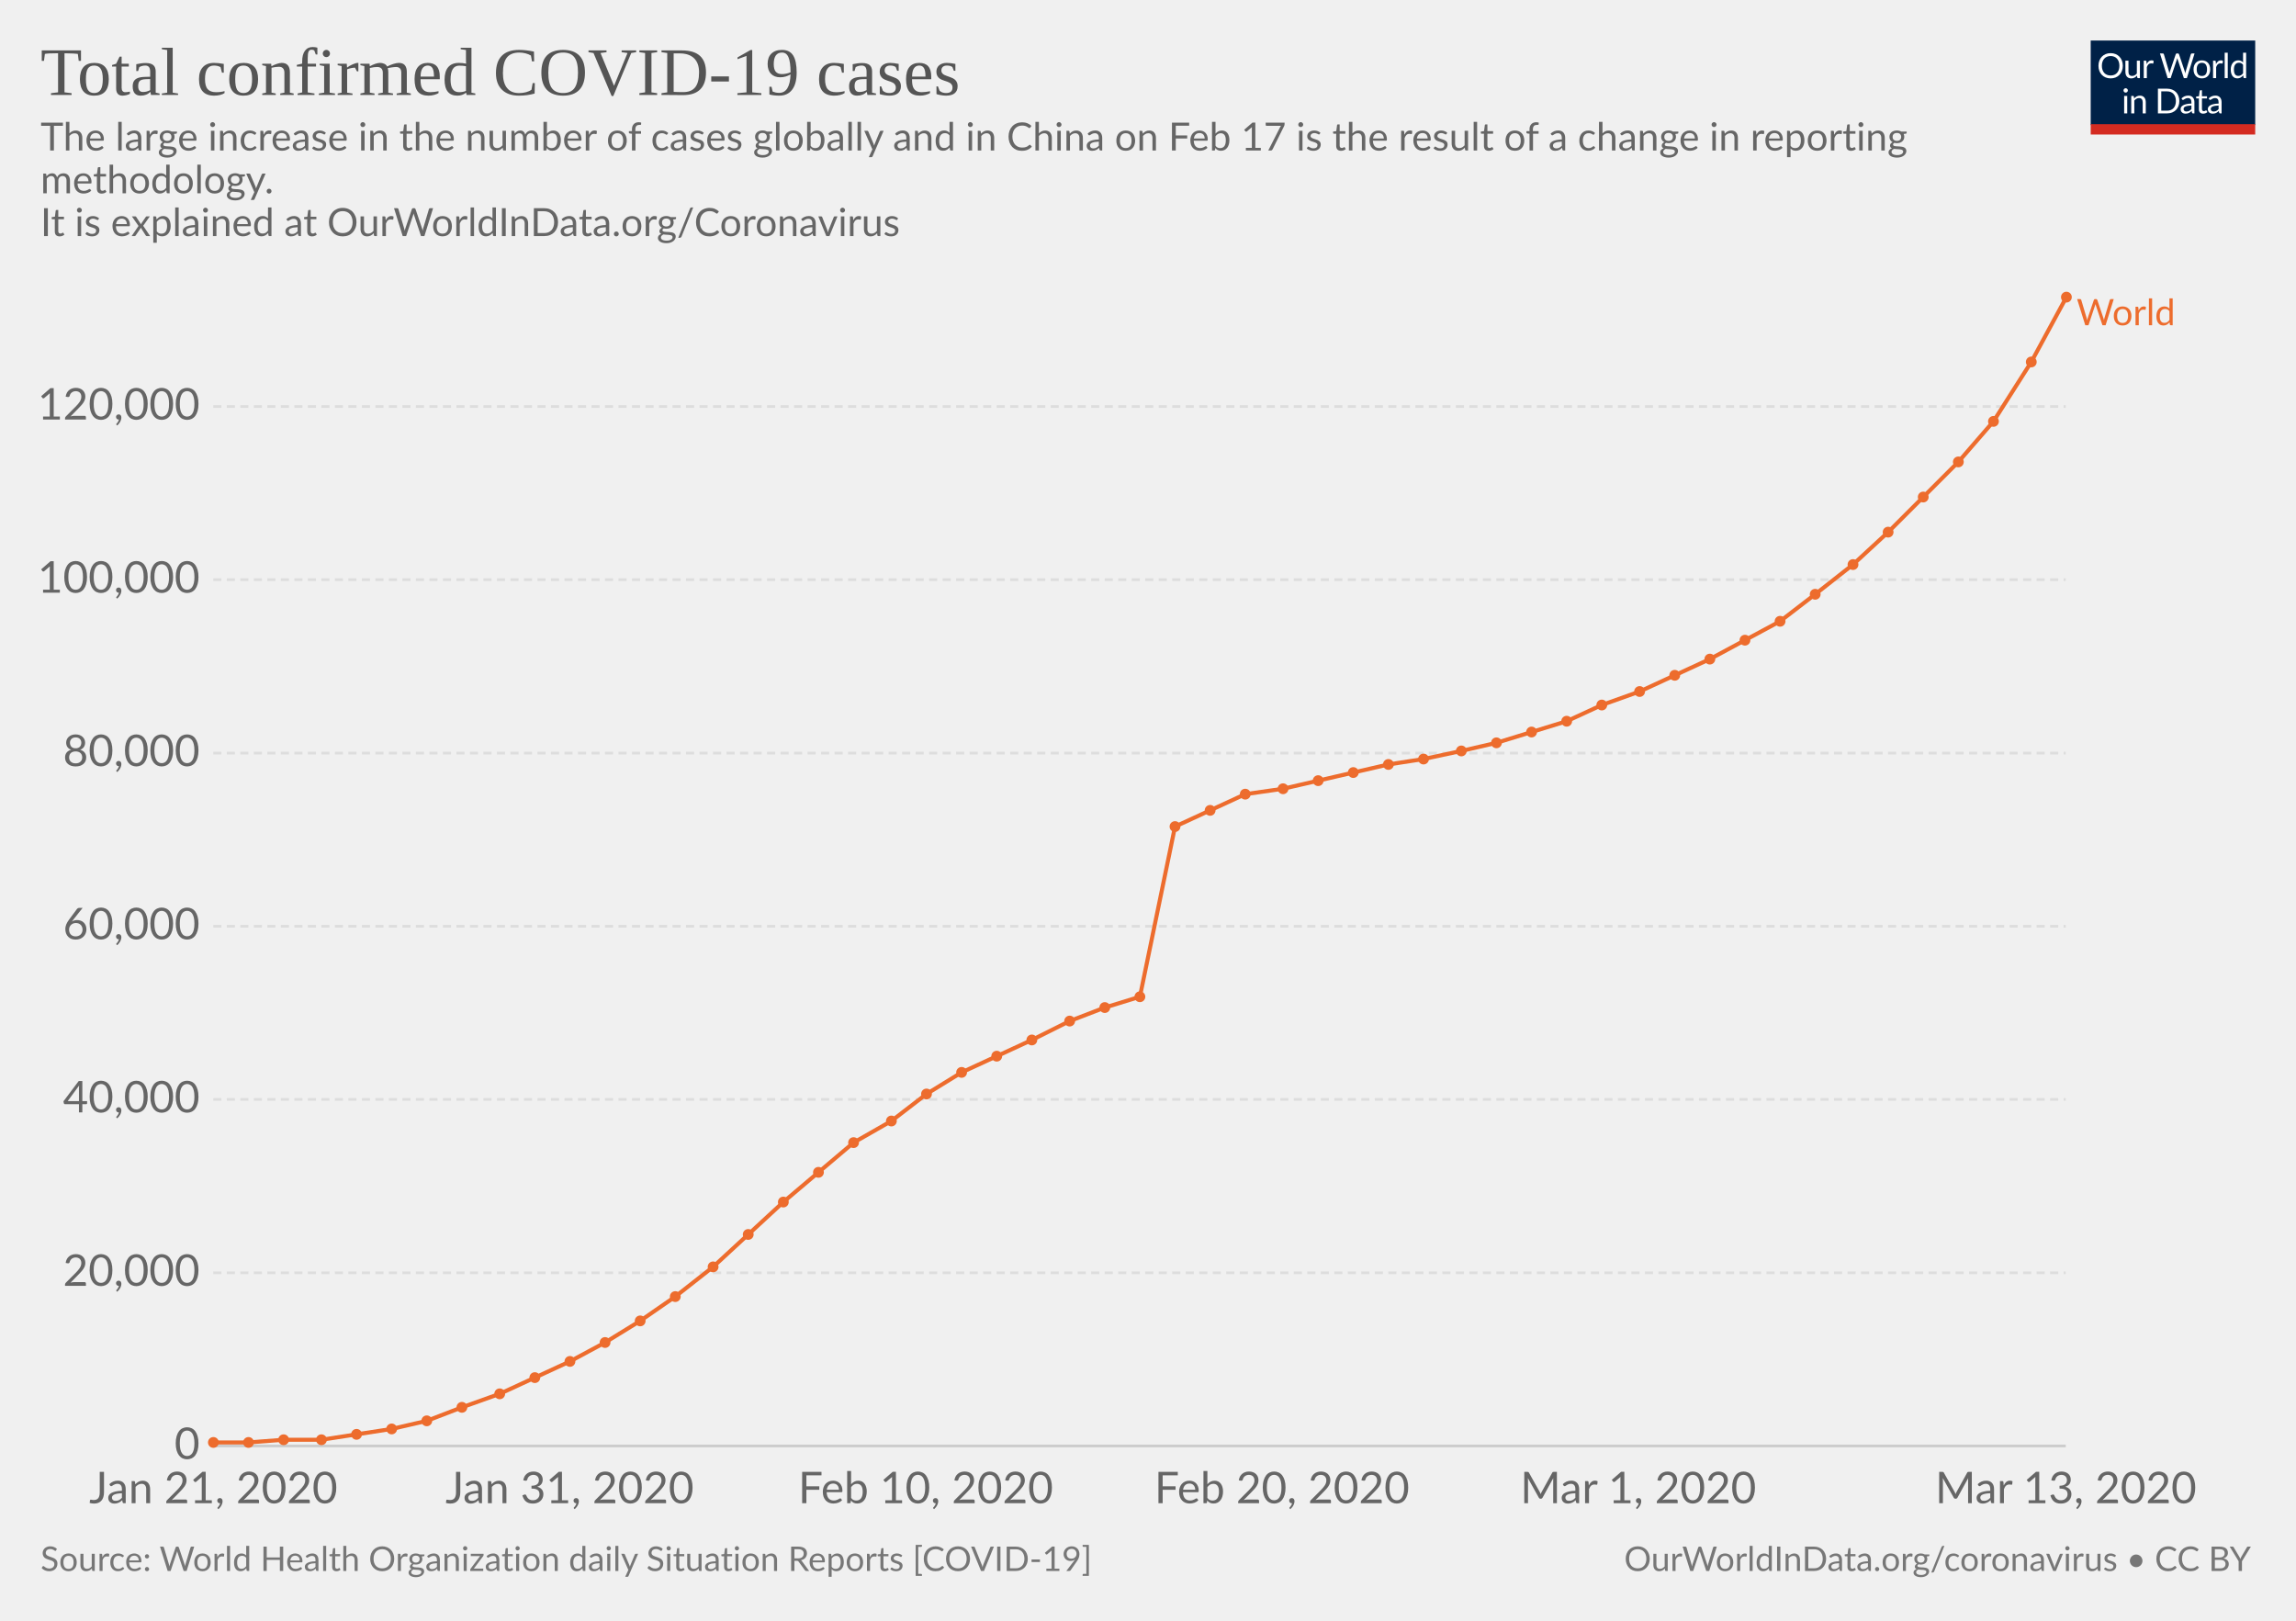
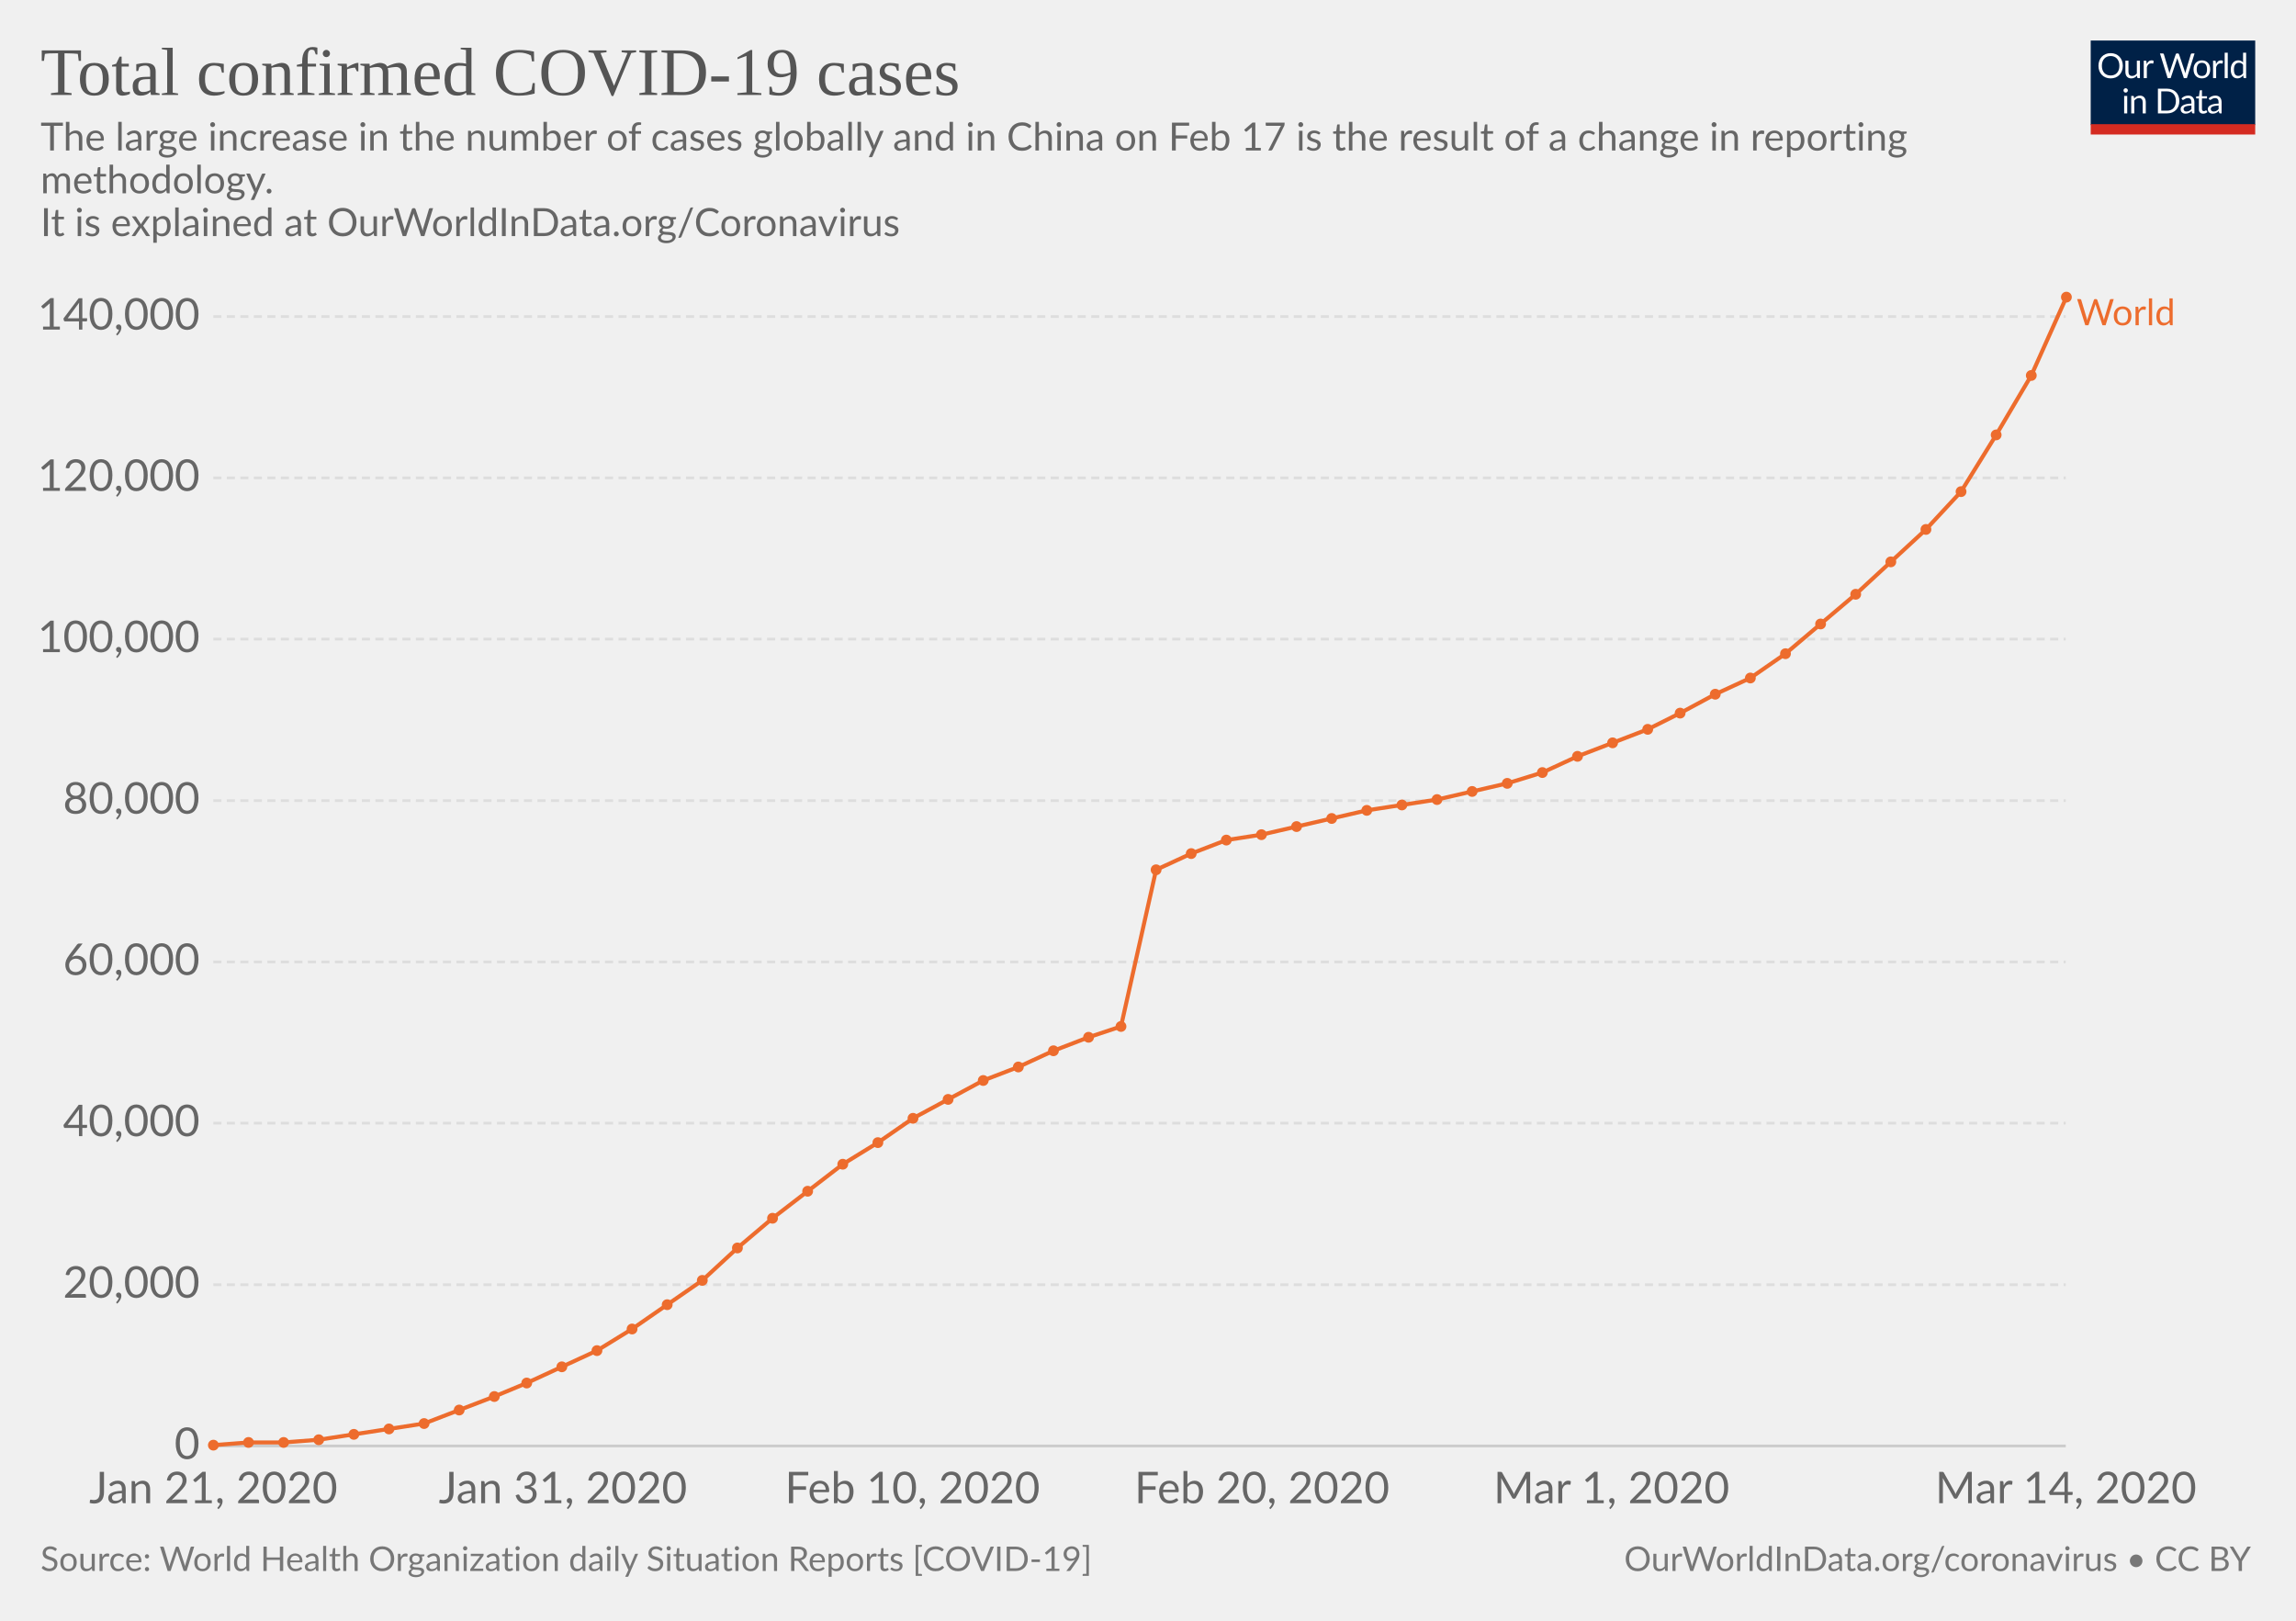
<svg xmlns="http://www.w3.org/2000/svg" version="1.1" style="font-family:Lato, 'Helvetica Neue', Helvetica, Arial, sans-serif;font-size:18px;background-color:white;text-rendering:optimizeLegibility;-webkit-font-smoothing:antialiased" width="850" height="600">
  <g class="HeaderView">
    <g transform="translate(774, 15) scale(0.29)">
      <svg width="210" height="120" viewBox="0 0 210 120" fill="none">
        <g clip-path="url(#clip0)">
          <path d="M0 0H210V107.89H0V0Z" fill="#002147" />
          <path d="M40.979 32.248C40.979 34.609 40.605 36.78 39.857 38.76C39.109 40.725 38.053 42.419 36.689 43.842C35.325 45.265 33.682 46.372 31.761 47.164C29.854 47.941 27.742 48.33 25.425 48.33C23.107 48.33 20.995 47.941 19.089 47.164C17.182 46.372 15.547 45.265 14.183 43.842C12.819 42.419 11.763 40.725 11.015 38.76C10.267 36.78 9.893 34.609 9.893 32.248C9.893 29.887 10.267 27.723 11.015 25.758C11.763 23.778 12.819 22.077 14.183 20.654C15.547 19.217 17.182 18.102 19.089 17.31C20.995 16.518 23.107 16.122 25.425 16.122C27.742 16.122 29.854 16.518 31.761 17.31C33.682 18.102 35.325 19.217 36.689 20.654C38.053 22.077 39.109 23.778 39.857 25.758C40.605 27.723 40.979 29.887 40.979 32.248ZM36.601 32.248C36.601 30.312 36.337 28.574 35.809 27.034C35.281 25.494 34.533 24.196 33.565 23.14C32.597 22.069 31.423 21.248 30.045 20.676C28.666 20.104 27.126 19.818 25.425 19.818C23.738 19.818 22.205 20.104 20.827 20.676C19.448 21.248 18.267 22.069 17.285 23.14C16.317 24.196 15.569 25.494 15.041 27.034C14.513 28.574 14.249 30.312 14.249 32.248C14.249 34.184 14.513 35.922 15.041 37.462C15.569 38.987 16.317 40.285 17.285 41.356C18.267 42.412 19.448 43.226 20.827 43.798C22.205 44.355 23.738 44.634 25.425 44.634C27.126 44.634 28.666 44.355 30.045 43.798C31.423 43.226 32.597 42.412 33.565 41.356C34.533 40.285 35.281 38.987 35.809 37.462C36.337 35.922 36.601 34.184 36.601 32.248ZM62.823 25.714V48H60.491C59.934 48 59.582 47.729 59.435 47.186L59.127 44.788C58.159 45.859 57.074 46.724 55.871 47.384C54.669 48.029 53.29 48.352 51.735 48.352C50.518 48.352 49.44 48.154 48.501 47.758C47.577 47.347 46.8 46.775 46.169 46.042C45.539 45.309 45.062 44.421 44.739 43.38C44.431 42.339 44.277 41.187 44.277 39.926V25.714H48.193V39.926C48.193 41.613 48.575 42.918 49.337 43.842C50.115 44.766 51.295 45.228 52.879 45.228C54.038 45.228 55.116 44.957 56.113 44.414C57.125 43.857 58.057 43.094 58.907 42.126V25.714H62.823ZM71.43 30.18C72.135 28.655 73 27.467 74.027 26.616C75.053 25.751 76.307 25.318 77.789 25.318C78.258 25.318 78.705 25.369 79.131 25.472C79.571 25.575 79.959 25.736 80.297 25.956L80.011 28.882C79.923 29.249 79.703 29.432 79.351 29.432C79.145 29.432 78.845 29.388 78.449 29.3C78.053 29.212 77.605 29.168 77.107 29.168C76.403 29.168 75.772 29.271 75.215 29.476C74.672 29.681 74.181 29.989 73.741 30.4C73.315 30.796 72.927 31.295 72.575 31.896C72.237 32.483 71.929 33.157 71.651 33.92V48H67.713V25.714H69.957C70.382 25.714 70.675 25.795 70.837 25.956C70.998 26.117 71.108 26.396 71.167 26.792L71.43 30.18ZM132.589 16.474L122.755 48H118.927L110.941 23.954C110.867 23.719 110.794 23.47 110.721 23.206C110.662 22.942 110.596 22.663 110.523 22.37C110.449 22.663 110.376 22.942 110.303 23.206C110.23 23.47 110.156 23.719 110.083 23.954L102.053 48H98.225L88.391 16.474H91.933C92.314 16.474 92.629 16.569 92.879 16.76C93.143 16.951 93.311 17.193 93.385 17.486L99.897 39.398C99.999 39.794 100.095 40.219 100.183 40.674C100.285 41.129 100.381 41.613 100.469 42.126C100.571 41.613 100.674 41.129 100.777 40.674C100.894 40.205 101.019 39.779 101.151 39.398L108.565 17.486C108.653 17.237 108.821 17.009 109.071 16.804C109.335 16.584 109.65 16.474 110.017 16.474H111.249C111.63 16.474 111.938 16.569 112.173 16.76C112.407 16.951 112.583 17.193 112.701 17.486L120.093 39.398C120.225 39.779 120.342 40.19 120.445 40.63C120.562 41.07 120.672 41.532 120.775 42.016C120.848 41.532 120.929 41.07 121.017 40.63C121.105 40.19 121.2 39.779 121.303 39.398L127.837 17.486C127.91 17.222 128.072 16.987 128.321 16.782C128.585 16.577 128.9 16.474 129.267 16.474H132.589ZM141.94 25.362C143.568 25.362 145.034 25.633 146.34 26.176C147.645 26.719 148.76 27.489 149.684 28.486C150.608 29.483 151.312 30.693 151.796 32.116C152.294 33.524 152.544 35.101 152.544 36.846C152.544 38.606 152.294 40.19 151.796 41.598C151.312 43.006 150.608 44.209 149.684 45.206C148.76 46.203 147.645 46.973 146.34 47.516C145.034 48.044 143.568 48.308 141.94 48.308C140.297 48.308 138.816 48.044 137.496 47.516C136.19 46.973 135.076 46.203 134.152 45.206C133.228 44.209 132.516 43.006 132.018 41.598C131.534 40.19 131.292 38.606 131.292 36.846C131.292 35.101 131.534 33.524 132.018 32.116C132.516 30.693 133.228 29.483 134.152 28.486C135.076 27.489 136.19 26.719 137.496 26.176C138.816 25.633 140.297 25.362 141.94 25.362ZM141.94 45.25C144.14 45.25 145.782 44.517 146.868 43.05C147.953 41.569 148.496 39.508 148.496 36.868C148.496 34.213 147.953 32.145 146.868 30.664C145.782 29.183 144.14 28.442 141.94 28.442C140.825 28.442 139.85 28.633 139.014 29.014C138.192 29.395 137.503 29.945 136.946 30.664C136.403 31.383 135.992 32.27 135.714 33.326C135.45 34.367 135.318 35.548 135.318 36.868C135.318 39.508 135.86 41.569 136.946 43.05C138.046 44.517 139.71 45.25 141.94 45.25ZM159.908 30.18C160.612 28.655 161.478 27.467 162.504 26.616C163.531 25.751 164.785 25.318 166.266 25.318C166.736 25.318 167.183 25.369 167.608 25.472C168.048 25.575 168.437 25.736 168.774 25.956L168.488 28.882C168.4 29.249 168.18 29.432 167.828 29.432C167.623 29.432 167.322 29.388 166.926 29.3C166.53 29.212 166.083 29.168 165.584 29.168C164.88 29.168 164.25 29.271 163.692 29.476C163.15 29.681 162.658 29.989 162.218 30.4C161.793 30.796 161.404 31.295 161.052 31.896C160.715 32.483 160.407 33.157 160.128 33.92V48H156.19V25.714H158.434C158.86 25.714 159.153 25.795 159.314 25.956C159.476 26.117 159.586 26.396 159.644 26.792L159.908 30.18ZM174.946 15.594V48H171.03V15.594H174.946ZM194.496 31.016C193.763 30.033 192.971 29.351 192.12 28.97C191.269 28.574 190.316 28.376 189.26 28.376C187.192 28.376 185.601 29.117 184.486 30.598C183.371 32.079 182.814 34.191 182.814 36.934C182.814 38.386 182.939 39.633 183.188 40.674C183.437 41.701 183.804 42.551 184.288 43.226C184.772 43.886 185.366 44.37 186.07 44.678C186.774 44.986 187.573 45.14 188.468 45.14C189.759 45.14 190.881 44.847 191.834 44.26C192.802 43.673 193.689 42.845 194.496 41.774V31.016ZM198.412 15.594V48H196.08C195.523 48 195.171 47.729 195.024 47.186L194.672 44.48C193.719 45.624 192.633 46.548 191.416 47.252C190.199 47.956 188.791 48.308 187.192 48.308C185.916 48.308 184.757 48.066 183.716 47.582C182.675 47.083 181.787 46.357 181.054 45.404C180.321 44.451 179.756 43.263 179.36 41.84C178.964 40.417 178.766 38.782 178.766 36.934C178.766 35.291 178.986 33.766 179.426 32.358C179.866 30.935 180.497 29.703 181.318 28.662C182.139 27.621 183.144 26.807 184.332 26.22C185.535 25.619 186.884 25.318 188.38 25.318C189.744 25.318 190.91 25.553 191.878 26.022C192.861 26.477 193.733 27.115 194.496 27.936V15.594H198.412ZM46.614 70.714V93H42.698V70.714H46.614ZM47.45 63.718C47.45 64.099 47.369 64.459 47.208 64.796C47.061 65.119 46.856 65.412 46.592 65.676C46.343 65.925 46.042 66.123 45.69 66.27C45.352 66.417 44.993 66.49 44.612 66.49C44.23 66.49 43.871 66.417 43.534 66.27C43.211 66.123 42.925 65.925 42.676 65.676C42.426 65.412 42.228 65.119 42.082 64.796C41.935 64.459 41.862 64.099 41.862 63.718C41.862 63.337 41.935 62.977 42.082 62.64C42.228 62.288 42.426 61.987 42.676 61.738C42.925 61.474 43.211 61.269 43.534 61.122C43.871 60.975 44.23 60.902 44.612 60.902C44.993 60.902 45.352 60.975 45.69 61.122C46.042 61.269 46.343 61.474 46.592 61.738C46.856 61.987 47.061 62.288 47.208 62.64C47.369 62.977 47.45 63.337 47.45 63.718ZM55.424 73.948C55.908 73.405 56.422 72.914 56.964 72.474C57.507 72.034 58.079 71.66 58.68 71.352C59.296 71.029 59.941 70.787 60.616 70.626C61.306 70.45 62.046 70.362 62.838 70.362C64.055 70.362 65.126 70.567 66.05 70.978C66.989 71.374 67.766 71.946 68.382 72.694C69.013 73.427 69.49 74.315 69.812 75.356C70.135 76.397 70.296 77.549 70.296 78.81V93H66.358V78.81C66.358 77.123 65.969 75.818 65.192 74.894C64.43 73.955 63.264 73.486 61.694 73.486C60.535 73.486 59.45 73.765 58.438 74.322C57.441 74.879 56.517 75.635 55.666 76.588V93H51.728V70.714H54.082C54.639 70.714 54.984 70.985 55.116 71.528L55.424 73.948ZM113.129 77.248C113.129 79.609 112.755 81.758 112.007 83.694C111.259 85.63 110.203 87.287 108.839 88.666C107.475 90.045 105.832 91.115 103.911 91.878C102.004 92.626 99.892 93 97.575 93H85.805V61.474H97.575C99.892 61.474 102.004 61.855 103.911 62.618C105.832 63.366 107.475 64.437 108.839 65.83C110.203 67.209 111.259 68.866 112.007 70.802C112.755 72.738 113.129 74.887 113.129 77.248ZM108.751 77.248C108.751 75.312 108.487 73.581 107.959 72.056C107.431 70.531 106.683 69.24 105.715 68.184C104.747 67.128 103.574 66.321 102.195 65.764C100.816 65.207 99.276 64.928 97.575 64.928H90.073V89.546H97.575C99.276 89.546 100.816 89.267 102.195 88.71C103.574 88.153 104.747 87.353 105.715 86.312C106.683 85.256 107.431 83.965 107.959 82.44C108.487 80.915 108.751 79.184 108.751 77.248ZM128.553 82.968C126.749 83.027 125.209 83.173 123.933 83.408C122.672 83.628 121.638 83.921 120.831 84.288C120.039 84.655 119.46 85.087 119.093 85.586C118.741 86.085 118.565 86.642 118.565 87.258C118.565 87.845 118.661 88.351 118.851 88.776C119.042 89.201 119.299 89.553 119.621 89.832C119.959 90.096 120.347 90.294 120.787 90.426C121.242 90.543 121.726 90.602 122.239 90.602C122.929 90.602 123.559 90.536 124.131 90.404C124.703 90.257 125.239 90.052 125.737 89.788C126.251 89.524 126.735 89.209 127.189 88.842C127.659 88.475 128.113 88.057 128.553 87.588V82.968ZM115.903 73.86C117.135 72.672 118.463 71.785 119.885 71.198C121.308 70.611 122.885 70.318 124.615 70.318C125.862 70.318 126.969 70.523 127.937 70.934C128.905 71.345 129.719 71.917 130.379 72.65C131.039 73.383 131.538 74.271 131.875 75.312C132.213 76.353 132.381 77.497 132.381 78.744V93H130.643C130.262 93 129.969 92.941 129.763 92.824C129.558 92.692 129.397 92.443 129.279 92.076L128.839 89.964C128.253 90.507 127.681 90.991 127.123 91.416C126.566 91.827 125.979 92.179 125.363 92.472C124.747 92.751 124.087 92.963 123.383 93.11C122.694 93.271 121.924 93.352 121.073 93.352C120.208 93.352 119.394 93.235 118.631 93C117.869 92.751 117.201 92.384 116.629 91.9C116.072 91.416 115.625 90.807 115.287 90.074C114.965 89.326 114.803 88.446 114.803 87.434C114.803 86.554 115.045 85.711 115.529 84.904C116.013 84.083 116.798 83.357 117.883 82.726C118.969 82.095 120.384 81.582 122.129 81.186C123.875 80.775 126.016 80.541 128.553 80.482V78.744C128.553 77.013 128.179 75.708 127.431 74.828C126.683 73.933 125.591 73.486 124.153 73.486C123.185 73.486 122.371 73.611 121.711 73.86C121.066 74.095 120.501 74.366 120.017 74.674C119.548 74.967 119.137 75.239 118.785 75.488C118.448 75.723 118.111 75.84 117.773 75.84C117.509 75.84 117.282 75.774 117.091 75.642C116.901 75.495 116.739 75.319 116.607 75.114L115.903 73.86ZM143.568 93.352C141.808 93.352 140.451 92.861 139.498 91.878C138.559 90.895 138.09 89.48 138.09 87.632V73.992H135.406C135.171 73.992 134.973 73.926 134.812 73.794C134.65 73.647 134.57 73.427 134.57 73.134V71.572L138.222 71.11L139.124 64.224C139.168 64.004 139.263 63.828 139.41 63.696C139.571 63.549 139.776 63.476 140.026 63.476H142.006V71.154H148.452V73.992H142.006V87.368C142.006 88.307 142.233 89.003 142.688 89.458C143.142 89.913 143.729 90.14 144.448 90.14C144.858 90.14 145.21 90.089 145.504 89.986C145.812 89.869 146.076 89.744 146.296 89.612C146.516 89.48 146.699 89.363 146.846 89.26C147.007 89.143 147.146 89.084 147.264 89.084C147.469 89.084 147.652 89.209 147.814 89.458L148.958 91.328C148.283 91.959 147.469 92.457 146.516 92.824C145.562 93.176 144.58 93.352 143.568 93.352ZM163.253 82.968C161.449 83.027 159.909 83.173 158.633 83.408C157.372 83.628 156.338 83.921 155.531 84.288C154.739 84.655 154.16 85.087 153.793 85.586C153.441 86.085 153.265 86.642 153.265 87.258C153.265 87.845 153.36 88.351 153.551 88.776C153.742 89.201 153.998 89.553 154.321 89.832C154.658 90.096 155.047 90.294 155.487 90.426C155.942 90.543 156.426 90.602 156.939 90.602C157.628 90.602 158.259 90.536 158.831 90.404C159.403 90.257 159.938 90.052 160.437 89.788C160.95 89.524 161.434 89.209 161.889 88.842C162.358 88.475 162.813 88.057 163.253 87.588V82.968ZM150.603 73.86C151.835 72.672 153.162 71.785 154.585 71.198C156.008 70.611 157.584 70.318 159.315 70.318C160.562 70.318 161.669 70.523 162.637 70.934C163.605 71.345 164.419 71.917 165.079 72.65C165.739 73.383 166.238 74.271 166.575 75.312C166.912 76.353 167.081 77.497 167.081 78.744V93H165.343C164.962 93 164.668 92.941 164.463 92.824C164.258 92.692 164.096 92.443 163.979 92.076L163.539 89.964C162.952 90.507 162.38 90.991 161.823 91.416C161.266 91.827 160.679 92.179 160.063 92.472C159.447 92.751 158.787 92.963 158.083 93.11C157.394 93.271 156.624 93.352 155.773 93.352C154.908 93.352 154.094 93.235 153.331 93C152.568 92.751 151.901 92.384 151.329 91.9C150.772 91.416 150.324 90.807 149.987 90.074C149.664 89.326 149.503 88.446 149.503 87.434C149.503 86.554 149.745 85.711 150.229 84.904C150.713 84.083 151.498 83.357 152.583 82.726C153.668 82.095 155.084 81.582 156.829 81.186C158.574 80.775 160.716 80.541 163.253 80.482V78.744C163.253 77.013 162.879 75.708 162.131 74.828C161.383 73.933 160.29 73.486 158.853 73.486C157.885 73.486 157.071 73.611 156.411 73.86C155.766 74.095 155.201 74.366 154.717 74.674C154.248 74.967 153.837 75.239 153.485 75.488C153.148 75.723 152.81 75.84 152.473 75.84C152.209 75.84 151.982 75.774 151.791 75.642C151.6 75.495 151.439 75.319 151.307 75.114L150.603 73.86Z" fill="white" />
          <rect y="106.789" width="210" height="13.211" fill="#D42B21" />
        </g>
        <defs>
          <clipPath id="clip0">
            <rect width="210" height="120" fill="white" />
          </clipPath>
        </defs>
      </svg>
    </g>
    <a href="https://ourworldindata.org/grapher/total-cases-covid-19-who" style="font-family:&quot;Playfair Display&quot;, Georgia, &quot;Times New Roman&quot;, serif" target="_blank">
      <text font-size="25.20" x="15.0" y="35.2" fill="#555">
        <tspan x="15" y="35.16">Total confirmed COVID-19 cases</tspan>
      </text>
    </a>
    <text font-size="14.40" x="15.0" y="55.7" fill="#666">
      <tspan x="15" y="55.72">The large increase in the number of cases globally and in China on Feb 17 is the result of a change in reporting</tspan>
      <tspan x="15" y="71.56">methodology. </tspan>
      <tspan x="15" y="87.4">
It is explained at OurWorldInData.org/Coronavirus</tspan>
    </text>
  </g>
  <g class="LineChart">
    <defs>
-       <clipPath id="boundsClip-221">
+       <clipPath id="boundsClip-71">
        <rect x="68.968" y="0" width="830" height="893.8" />
      </clipPath>
    </defs>
    <g class="AxisBoxView">
      <g class="HorizontalAxis">
        <text x="79" y="556.5" fill="#666" text-anchor="middle" font-size="16.2">Jan 21, 2020</text>
-         <text x="210.9" y="556.5" fill="#666" text-anchor="middle" font-size="16.2">Jan 31, 2020</text>
-         <text x="342.7" y="556.5" fill="#666" text-anchor="middle" font-size="16.2">Feb 10, 2020</text>
-         <text x="474.6" y="556.5" fill="#666" text-anchor="middle" font-size="16.2">Feb 20, 2020</text>
-         <text x="606.5" y="556.5" fill="#666" text-anchor="middle" font-size="16.2">Mar 1, 2020</text>
-         <text x="764.8" y="556.5" fill="#666" text-anchor="middle" font-size="16.2">Mar 13, 2020</text>
+         <text x="208.4" y="556.5" fill="#666" text-anchor="middle" font-size="16.2">Jan 31, 2020</text>
+         <text x="337.8" y="556.5" fill="#666" text-anchor="middle" font-size="16.2">Feb 10, 2020</text>
+         <text x="467.2" y="556.5" fill="#666" text-anchor="middle" font-size="16.2">Feb 20, 2020</text>
+         <text x="596.6" y="556.5" fill="#666" text-anchor="middle" font-size="16.2">Mar 1, 2020</text>
+         <text x="764.8" y="556.5" fill="#666" text-anchor="middle" font-size="16.2">Mar 14, 2020</text>
      </g>
      <g class="VerticalAxis">
        <text x="73.97" y="535.3" fill="#666" dominant-baseline="middle" text-anchor="end" font-size="16.2">0</text>
-         <text x="73.97" y="471.2" fill="#666" dominant-baseline="middle" text-anchor="end" font-size="16.2">20,000</text>
-         <text x="73.97" y="407" fill="#666" dominant-baseline="middle" text-anchor="end" font-size="16.2">40,000</text>
-         <text x="73.97" y="342.9" fill="#666" dominant-baseline="middle" text-anchor="end" font-size="16.2">60,000</text>
-         <text x="73.97" y="278.8" fill="#666" dominant-baseline="middle" text-anchor="end" font-size="16.2">80,000</text>
-         <text x="73.97" y="214.6" fill="#666" dominant-baseline="middle" text-anchor="end" font-size="16.2">100,000</text>
-         <text x="73.97" y="150.5" fill="#666" dominant-baseline="middle" text-anchor="end" font-size="16.2">120,000</text>
+         <text x="73.97" y="475.6" fill="#666" dominant-baseline="middle" text-anchor="end" font-size="16.2">20,000</text>
+         <text x="73.97" y="415.8" fill="#666" dominant-baseline="middle" text-anchor="end" font-size="16.2">40,000</text>
+         <text x="73.97" y="356.1" fill="#666" dominant-baseline="middle" text-anchor="end" font-size="16.2">60,000</text>
+         <text x="73.97" y="296.4" fill="#666" dominant-baseline="middle" text-anchor="end" font-size="16.2">80,000</text>
+         <text x="73.97" y="236.6" fill="#666" dominant-baseline="middle" text-anchor="end" font-size="16.2">100,000</text>
+         <text x="73.97" y="176.9" fill="#666" dominant-baseline="middle" text-anchor="end" font-size="16.2">120,000</text>
+         <text x="73.97" y="117.2" fill="#666" dominant-baseline="middle" text-anchor="end" font-size="16.2">140,000</text>
      </g>
      <g class="AxisGridLines">
        <line x1="78.97" y1="535.3" x2="764.76" y2="535.3" stroke="#ccc" />
-         <line x1="78.97" y1="471.2" x2="764.76" y2="471.2" stroke="#ddd" stroke-dasharray="3,2" />
-         <line x1="78.97" y1="407" x2="764.76" y2="407" stroke="#ddd" stroke-dasharray="3,2" />
-         <line x1="78.97" y1="342.9" x2="764.76" y2="342.9" stroke="#ddd" stroke-dasharray="3,2" />
-         <line x1="78.97" y1="278.8" x2="764.76" y2="278.8" stroke="#ddd" stroke-dasharray="3,2" />
-         <line x1="78.97" y1="214.6" x2="764.76" y2="214.6" stroke="#ddd" stroke-dasharray="3,2" />
-         <line x1="78.97" y1="150.5" x2="764.76" y2="150.5" stroke="#ddd" stroke-dasharray="3,2" />
+         <line x1="78.97" y1="475.6" x2="764.76" y2="475.6" stroke="#ddd" stroke-dasharray="3,2" />
+         <line x1="78.97" y1="415.8" x2="764.76" y2="415.8" stroke="#ddd" stroke-dasharray="3,2" />
+         <line x1="78.97" y1="356.1" x2="764.76" y2="356.1" stroke="#ddd" stroke-dasharray="3,2" />
+         <line x1="78.97" y1="296.4" x2="764.76" y2="296.4" stroke="#ddd" stroke-dasharray="3,2" />
+         <line x1="78.97" y1="236.6" x2="764.76" y2="236.6" stroke="#ddd" stroke-dasharray="3,2" />
+         <line x1="78.97" y1="176.9" x2="764.76" y2="176.9" stroke="#ddd" stroke-dasharray="3,2" />
+         <line x1="78.97" y1="117.2" x2="764.76" y2="117.2" stroke="#ddd" stroke-dasharray="3,2" />
      </g>
    </g>
-     <g clip-path="url(#boundsClip-221)">
+     <g clip-path="url(#boundsClip-71)">
      <g class="HeightedLegend" style="cursor:pointer">
        <g class="legendMark">
          <rect x="764.765" y="109.6" width="70.235" height="13.5" fill="#fff" opacity="0" />
          <text font-size="13.50" x="768.8" y="120.4" fill="#ed6c2d">
            <tspan x="768.765" y="120.4">World</tspan>
          </text>
        </g>
      </g>
      <g class="Lines">
        <rect x="79" y="110" width="686" height="426" fill="rgba(255,255,255,0)" opacity="0" />
        <g class="key-World_0">
-           <path stroke="#ed6c2d" stroke-linecap="round" d="M79 534L92 534L105 533L119 533L132 531L145 529L158 526L171 521L185 516L198 510L211 504L224 497L237 489L250 480L264 469L277 457L290 445L303 434L316 423L330 415L343 405L356 397L369 391L382 385L396 378L409 373L422 369L435 306L448 300L461 294L475 292L488 289L501 286L514 283L527 281L541 278L554 275L567 271L580 267L593 261L607 256L620 250L633 244L646 237L659 230L672 220L686 209L699 197L712 184L725 171L738 156L752 134L765 110" fill="none" stroke-width="1.5" />
+           <path stroke="#ed6c2d" stroke-linecap="round" d="M79 535L92 534L105 534L118 533L131 531L144 529L157 527L170 522L183 517L195 512L208 506L221 500L234 492L247 483L260 474L273 462L286 451L299 441L312 431L325 423L338 414L351 407L364 400L377 395L390 389L403 384L415 380L428 322L441 316L454 311L467 309L480 306L493 303L506 300L519 298L532 296L545 293L558 290L571 286L584 280L597 275L610 270L622 264L635 257L648 251L661 242L674 231L687 220L700 208L713 196L726 182L739 161L752 139L765 110" fill="none" stroke-width="1.5" />
          <g fill="#ed6c2d">
-             <circle cx="79" cy="534" r="2" />
+             <circle cx="79" cy="535" r="2" />
            <circle cx="92" cy="534" r="2" />
-             <circle cx="105" cy="533" r="2" />
-             <circle cx="119" cy="533" r="2" />
-             <circle cx="132" cy="531" r="2" />
-             <circle cx="145" cy="529" r="2" />
-             <circle cx="158" cy="526" r="2" />
-             <circle cx="171" cy="521" r="2" />
-             <circle cx="185" cy="516" r="2" />
-             <circle cx="198" cy="510" r="2" />
-             <circle cx="211" cy="504" r="2" />
-             <circle cx="224" cy="497" r="2" />
-             <circle cx="237" cy="489" r="2" />
-             <circle cx="250" cy="480" r="2" />
-             <circle cx="264" cy="469" r="2" />
-             <circle cx="277" cy="457" r="2" />
-             <circle cx="290" cy="445" r="2" />
-             <circle cx="303" cy="434" r="2" />
-             <circle cx="316" cy="423" r="2" />
-             <circle cx="330" cy="415" r="2" />
-             <circle cx="343" cy="405" r="2" />
-             <circle cx="356" cy="397" r="2" />
-             <circle cx="369" cy="391" r="2" />
-             <circle cx="382" cy="385" r="2" />
-             <circle cx="396" cy="378" r="2" />
-             <circle cx="409" cy="373" r="2" />
-             <circle cx="422" cy="369" r="2" />
-             <circle cx="435" cy="306" r="2" />
-             <circle cx="448" cy="300" r="2" />
-             <circle cx="461" cy="294" r="2" />
-             <circle cx="475" cy="292" r="2" />
-             <circle cx="488" cy="289" r="2" />
-             <circle cx="501" cy="286" r="2" />
-             <circle cx="514" cy="283" r="2" />
-             <circle cx="527" cy="281" r="2" />
-             <circle cx="541" cy="278" r="2" />
-             <circle cx="554" cy="275" r="2" />
-             <circle cx="567" cy="271" r="2" />
-             <circle cx="580" cy="267" r="2" />
-             <circle cx="593" cy="261" r="2" />
-             <circle cx="607" cy="256" r="2" />
-             <circle cx="620" cy="250" r="2" />
-             <circle cx="633" cy="244" r="2" />
-             <circle cx="646" cy="237" r="2" />
-             <circle cx="659" cy="230" r="2" />
-             <circle cx="672" cy="220" r="2" />
-             <circle cx="686" cy="209" r="2" />
-             <circle cx="699" cy="197" r="2" />
-             <circle cx="712" cy="184" r="2" />
-             <circle cx="725" cy="171" r="2" />
-             <circle cx="738" cy="156" r="2" />
-             <circle cx="752" cy="134" r="2" />
+             <circle cx="105" cy="534" r="2" />
+             <circle cx="118" cy="533" r="2" />
+             <circle cx="131" cy="531" r="2" />
+             <circle cx="144" cy="529" r="2" />
+             <circle cx="157" cy="527" r="2" />
+             <circle cx="170" cy="522" r="2" />
+             <circle cx="183" cy="517" r="2" />
+             <circle cx="195" cy="512" r="2" />
+             <circle cx="208" cy="506" r="2" />
+             <circle cx="221" cy="500" r="2" />
+             <circle cx="234" cy="492" r="2" />
+             <circle cx="247" cy="483" r="2" />
+             <circle cx="260" cy="474" r="2" />
+             <circle cx="273" cy="462" r="2" />
+             <circle cx="286" cy="451" r="2" />
+             <circle cx="299" cy="441" r="2" />
+             <circle cx="312" cy="431" r="2" />
+             <circle cx="325" cy="423" r="2" />
+             <circle cx="338" cy="414" r="2" />
+             <circle cx="351" cy="407" r="2" />
+             <circle cx="364" cy="400" r="2" />
+             <circle cx="377" cy="395" r="2" />
+             <circle cx="390" cy="389" r="2" />
+             <circle cx="403" cy="384" r="2" />
+             <circle cx="415" cy="380" r="2" />
+             <circle cx="428" cy="322" r="2" />
+             <circle cx="441" cy="316" r="2" />
+             <circle cx="454" cy="311" r="2" />
+             <circle cx="467" cy="309" r="2" />
+             <circle cx="480" cy="306" r="2" />
+             <circle cx="493" cy="303" r="2" />
+             <circle cx="506" cy="300" r="2" />
+             <circle cx="519" cy="298" r="2" />
+             <circle cx="532" cy="296" r="2" />
+             <circle cx="545" cy="293" r="2" />
+             <circle cx="558" cy="290" r="2" />
+             <circle cx="571" cy="286" r="2" />
+             <circle cx="584" cy="280" r="2" />
+             <circle cx="597" cy="275" r="2" />
+             <circle cx="610" cy="270" r="2" />
+             <circle cx="622" cy="264" r="2" />
+             <circle cx="635" cy="257" r="2" />
+             <circle cx="648" cy="251" r="2" />
+             <circle cx="661" cy="242" r="2" />
+             <circle cx="674" cy="231" r="2" />
+             <circle cx="687" cy="220" r="2" />
+             <circle cx="700" cy="208" r="2" />
+             <circle cx="713" cy="196" r="2" />
+             <circle cx="726" cy="182" r="2" />
+             <circle cx="739" cy="161" r="2" />
+             <circle cx="752" cy="139" r="2" />
            <circle cx="765" cy="110" r="2" />
          </g>
        </g>
      </g>
    </g>
  </g>
  <g class="SourcesFooter" style="fill:#777">
    <g class="clickable" style="fill:#777">
      <text font-size="12.60" x="15.0" y="581.6">
        <tspan x="15" y="581.58">Source: World Health Organization daily Situation Reports [COVID-19]</tspan>
      </text>
    </g>
    <text font-size="12.60" x="601.3" y="581.6">
      <tspan x="601.27" y="581.58">
        <a target="_blank" style="fill: #777;" href="https://ourworldindata.org/coronavirus">OurWorldInData.org/coronavirus</a> • <a style="fill: #777;" class="cclogo" href="http://creativecommons.org/licenses/by/4.0/deed.en_US" target="_blank">CC BY</a>
      </tspan>
    </text>
  </g>
</svg>
